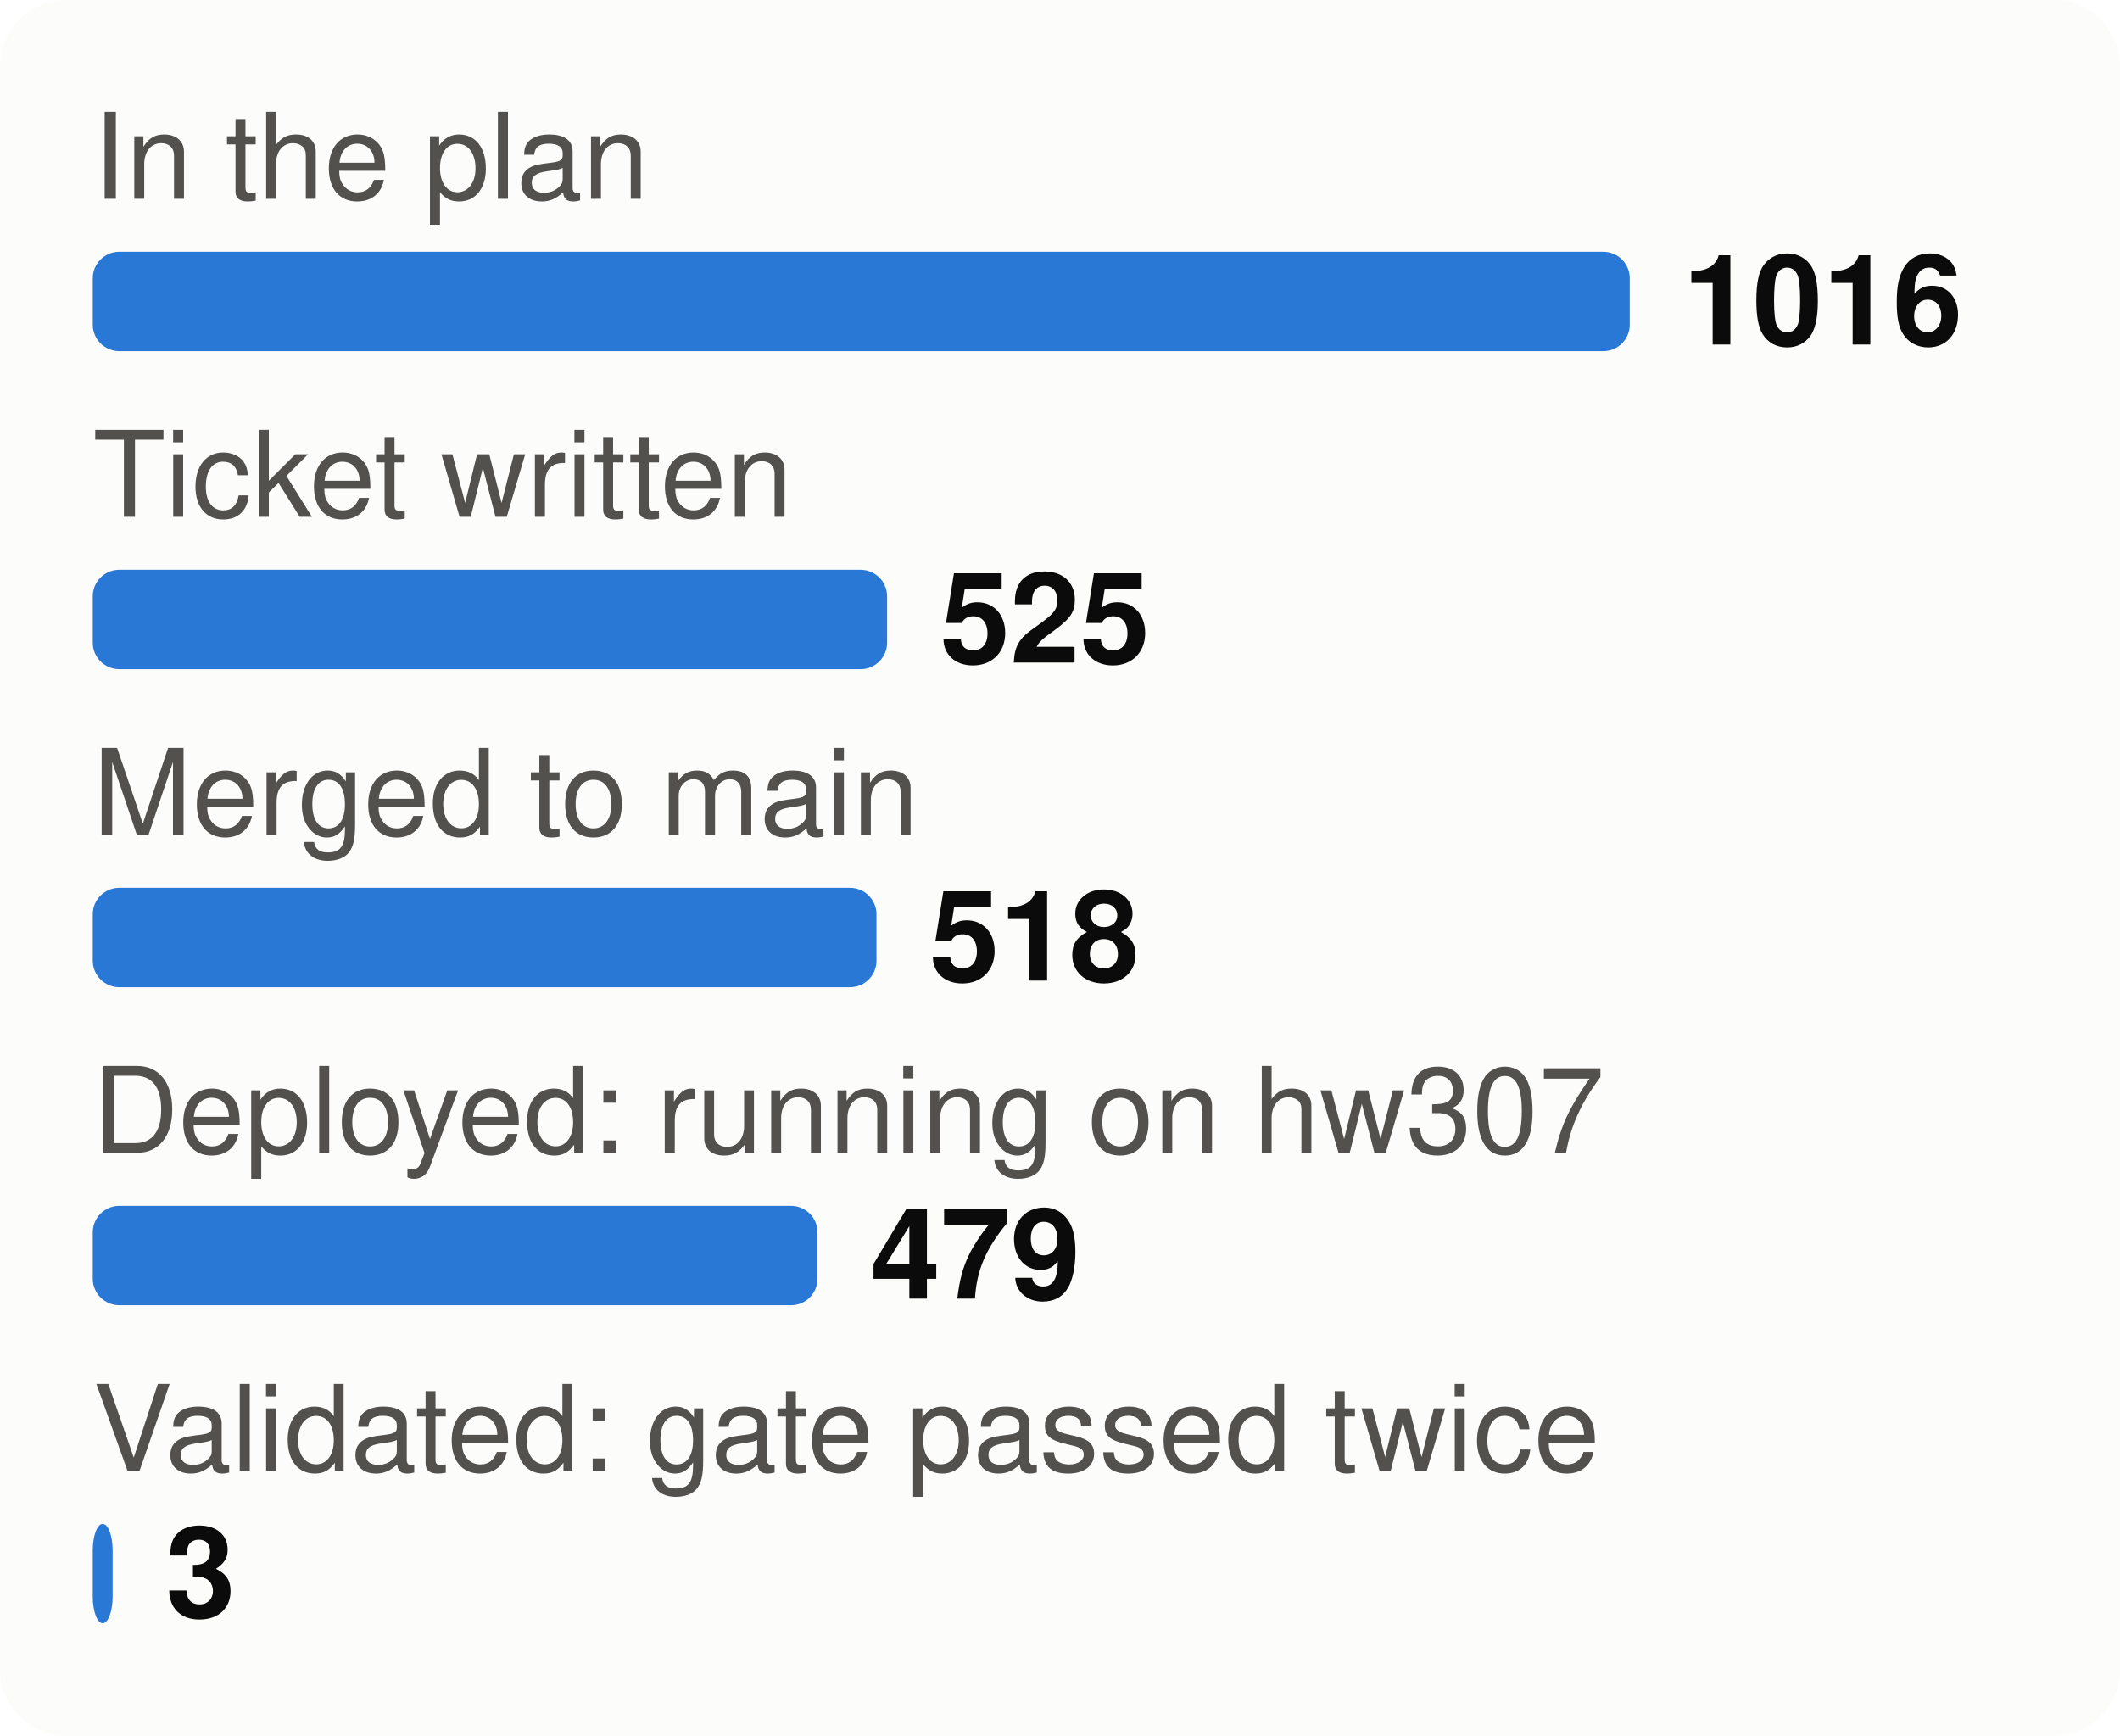
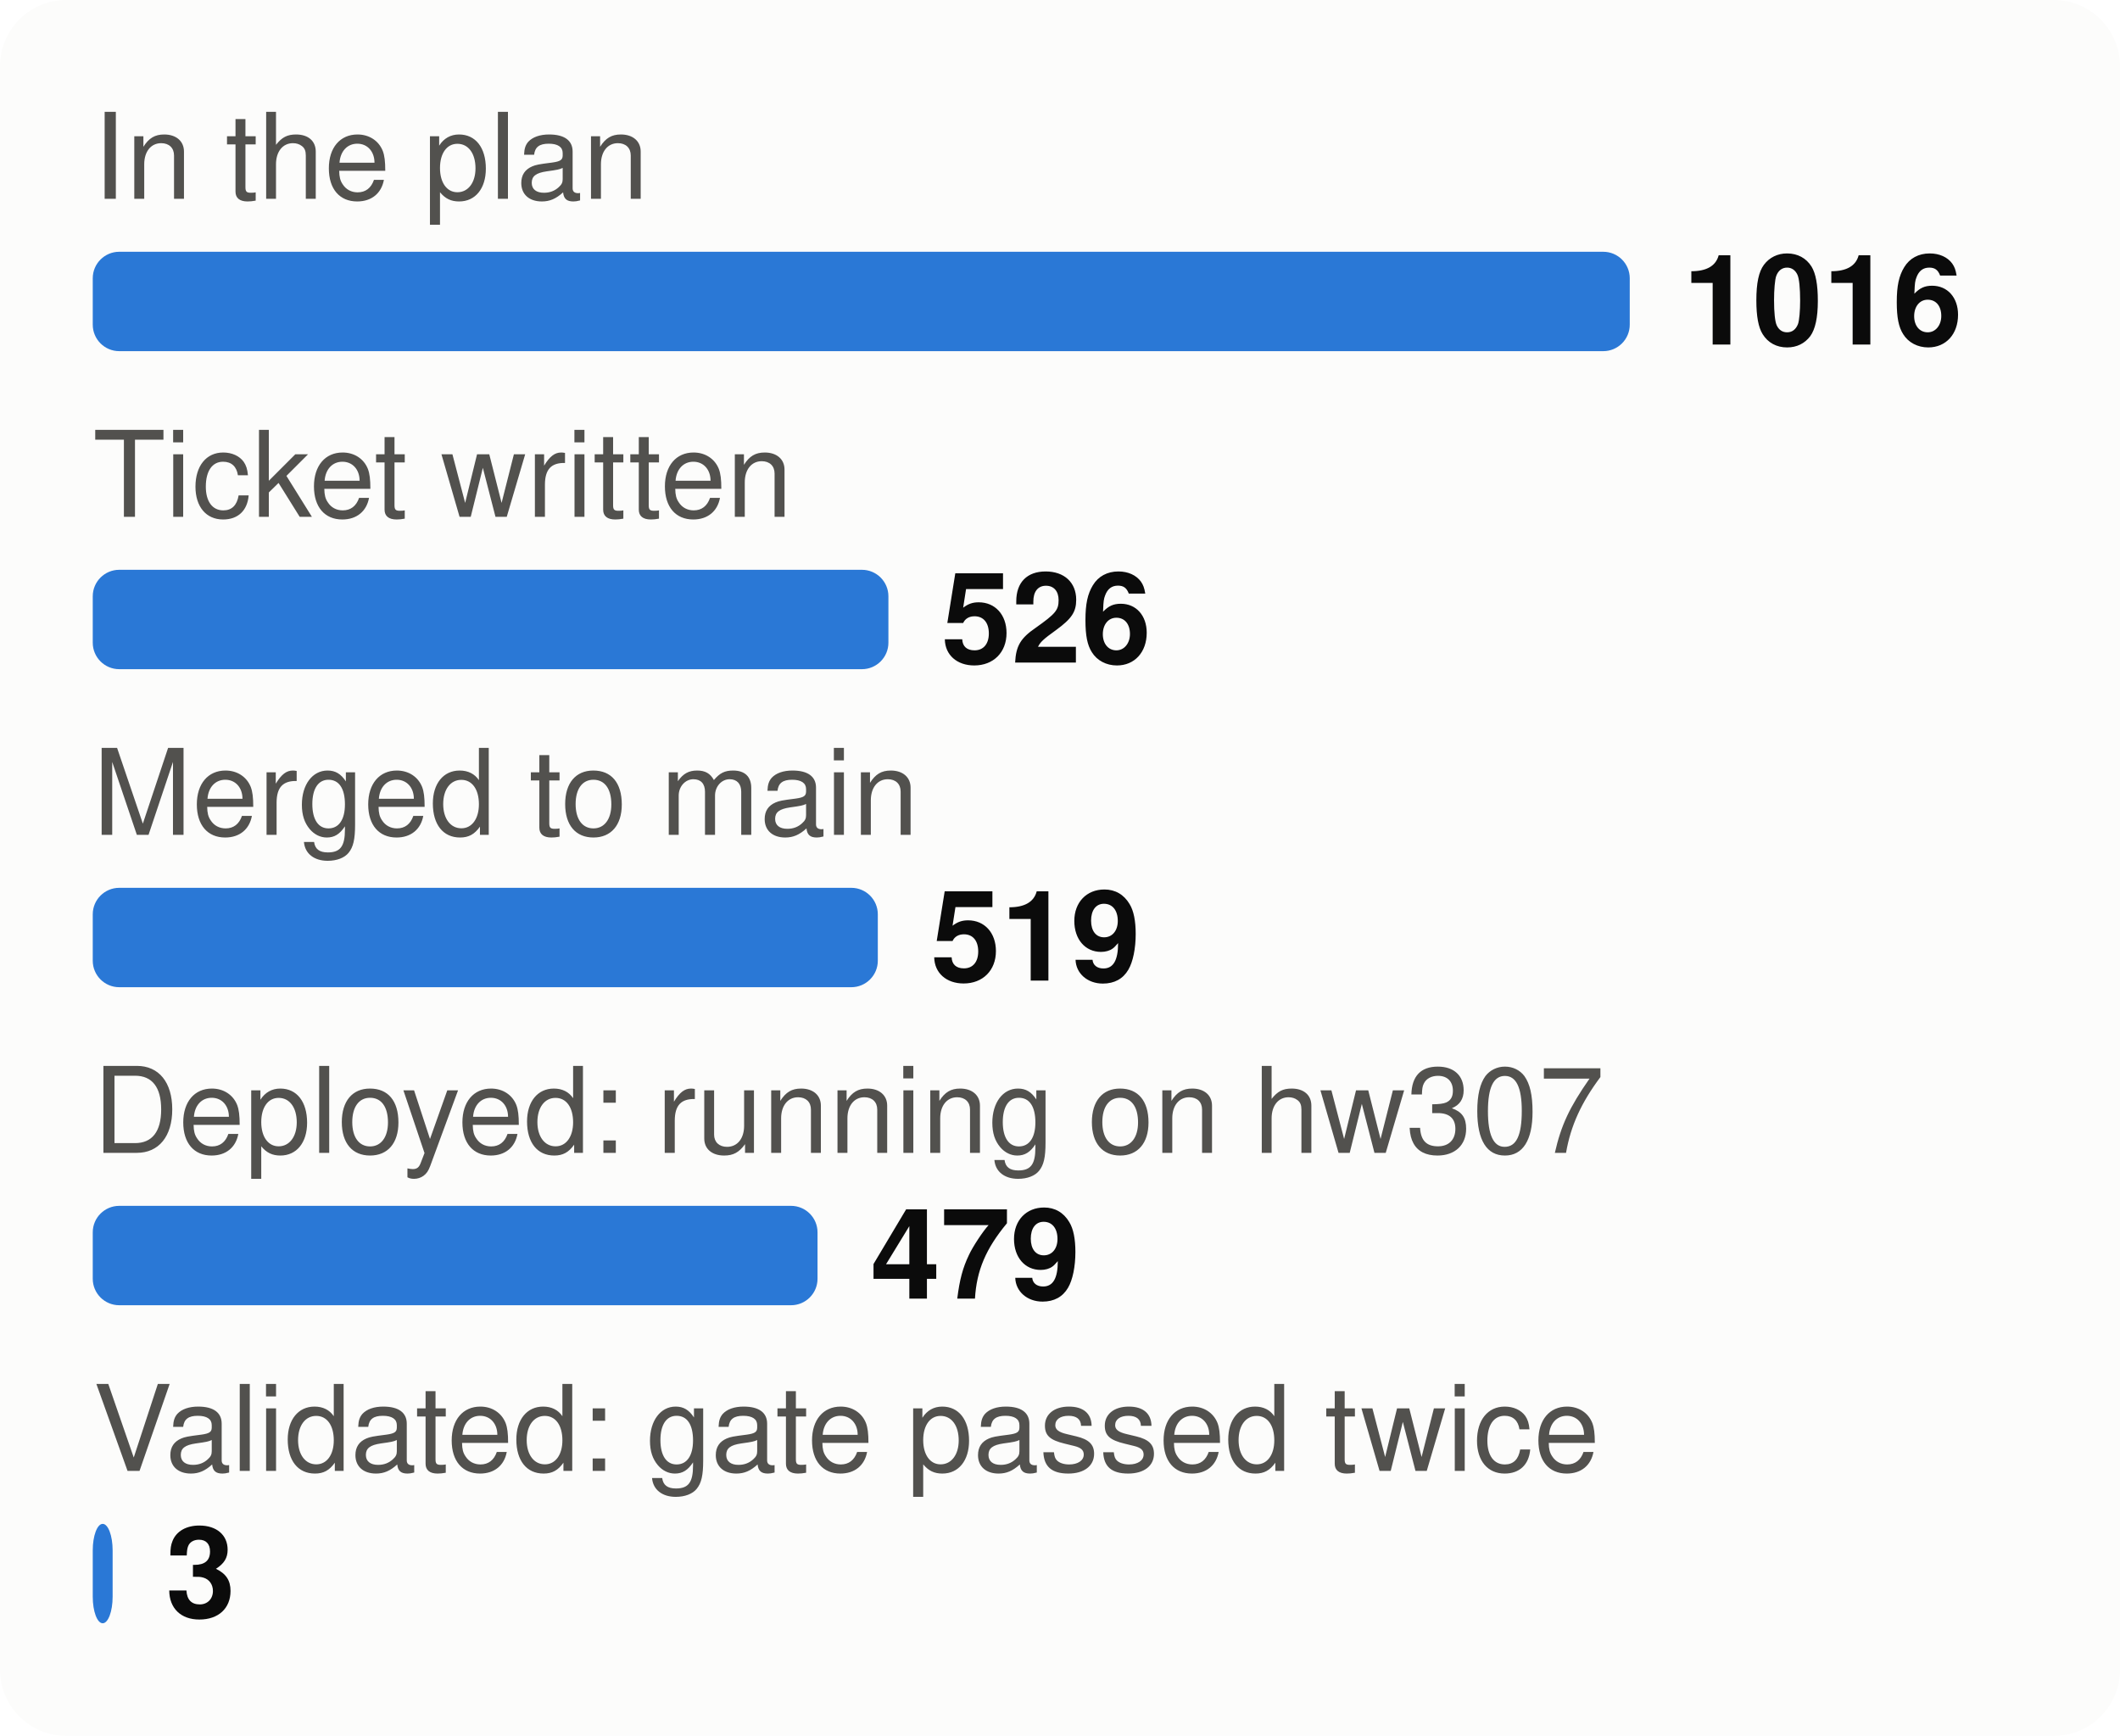
<svg xmlns="http://www.w3.org/2000/svg" viewBox="0 0 320 262" width="320" height="262" font-family="system-ui,-apple-system,Segoe UI,Helvetica,Arial,sans-serif" font-size="18" role="img" aria-label="From plan to proof: tasks at each stage">
  <style>.h{paint-order:stroke;stroke:#fcfcfb;stroke-width:3px;stroke-linejoin:round}.rg{stroke:#fcfcfb}@media (prefers-color-scheme: dark){.bg{fill:#1a1a19}.t1{fill:#f0efec}.t2{fill:#c3c2b7}.gr{stroke:#2c2c2a}.ax{stroke:#383835}.ld{stroke:#383835}.br{stroke:#c3c2b7}.m{stroke:#3987e5}.dp{stroke:#d95926}.v{stroke:#199e70}.i2{stroke:#c3c2b7}.i1{stroke:#f0efec}.f1{fill:#3987e5}.f2{fill:#d95926}.f3{fill:#199e70}.f4{fill:#c98500}.ev{fill:#c3c2b7}.inv{fill:#1a1a19}.done{fill:#cde2fb}.todo{fill:#52514e}.tile{fill:#262624}.h,.rg{stroke:#1a1a19}}</style>
  <rect width="320" height="262" rx="10" class="bg" fill="#fcfcfb" />
  <text x="14" y="30" class="t2" fill="#52514e" font-size="18">In the plan</text>
  <rect x="14" y="38" width="232.0" height="15" rx="4" class="f1" fill="#2a78d6" />
  <text x="254.0" y="52" class="t1" fill="#0b0b0b" font-size="19" font-weight="700">1016</text>
  <text x="14" y="78" class="t2" fill="#52514e" font-size="18">Ticket written</text>
-   <rect x="14" y="86" width="119.9" height="15" rx="4" class="f1" fill="#2a78d6" />
-   <text x="141.9" y="100" class="t1" fill="#0b0b0b" font-size="19" font-weight="700">525</text>
+   <rect x="14" y="86" width="120.1" height="15" rx="4" class="f1" fill="#2a78d6" />
+   <text x="142.1" y="100" class="t1" fill="#0b0b0b" font-size="19" font-weight="700">526</text>
  <text x="14" y="126" class="t2" fill="#52514e" font-size="18">Merged to main</text>
-   <rect x="14" y="134" width="118.3" height="15" rx="4" class="f1" fill="#2a78d6" />
-   <text x="140.3" y="148" class="t1" fill="#0b0b0b" font-size="19" font-weight="700">518</text>
+   <rect x="14" y="134" width="118.5" height="15" rx="4" class="f1" fill="#2a78d6" />
+   <text x="140.5" y="148" class="t1" fill="#0b0b0b" font-size="19" font-weight="700">519</text>
  <text x="14" y="174" class="t2" fill="#52514e" font-size="18">Deployed: running on hw307</text>
  <rect x="14" y="182" width="109.4" height="15" rx="4" class="f1" fill="#2a78d6" />
  <text x="131.4" y="196" class="t1" fill="#0b0b0b" font-size="19" font-weight="700">479</text>
  <text x="14" y="222" class="t2" fill="#52514e" font-size="18">Validated: gate passed twice</text>
  <rect x="14" y="230" width="3.0" height="15" rx="4" class="f1" fill="#2a78d6" />
  <text x="25.0" y="244" class="t1" fill="#0b0b0b" font-size="19" font-weight="700">3</text>
</svg>
